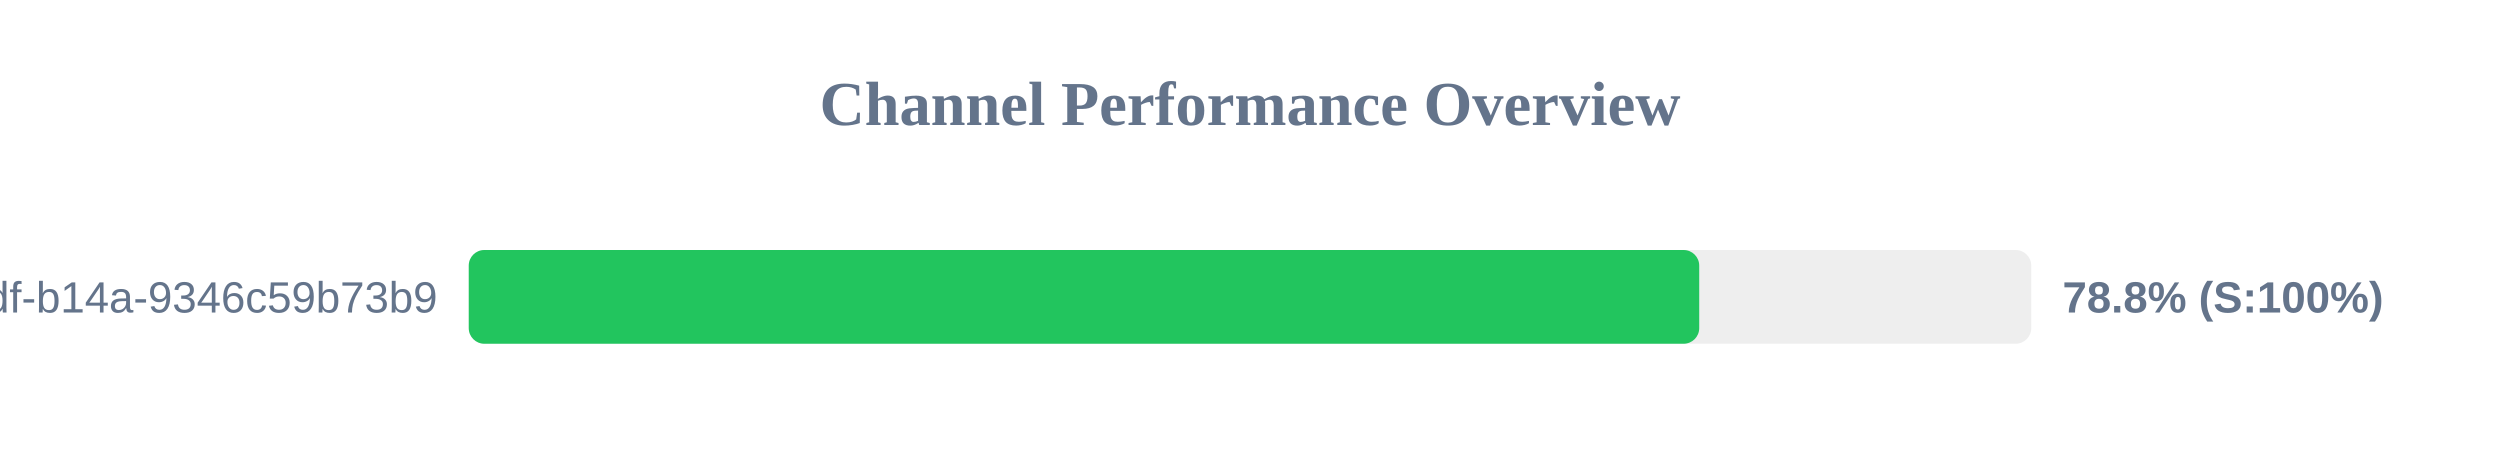
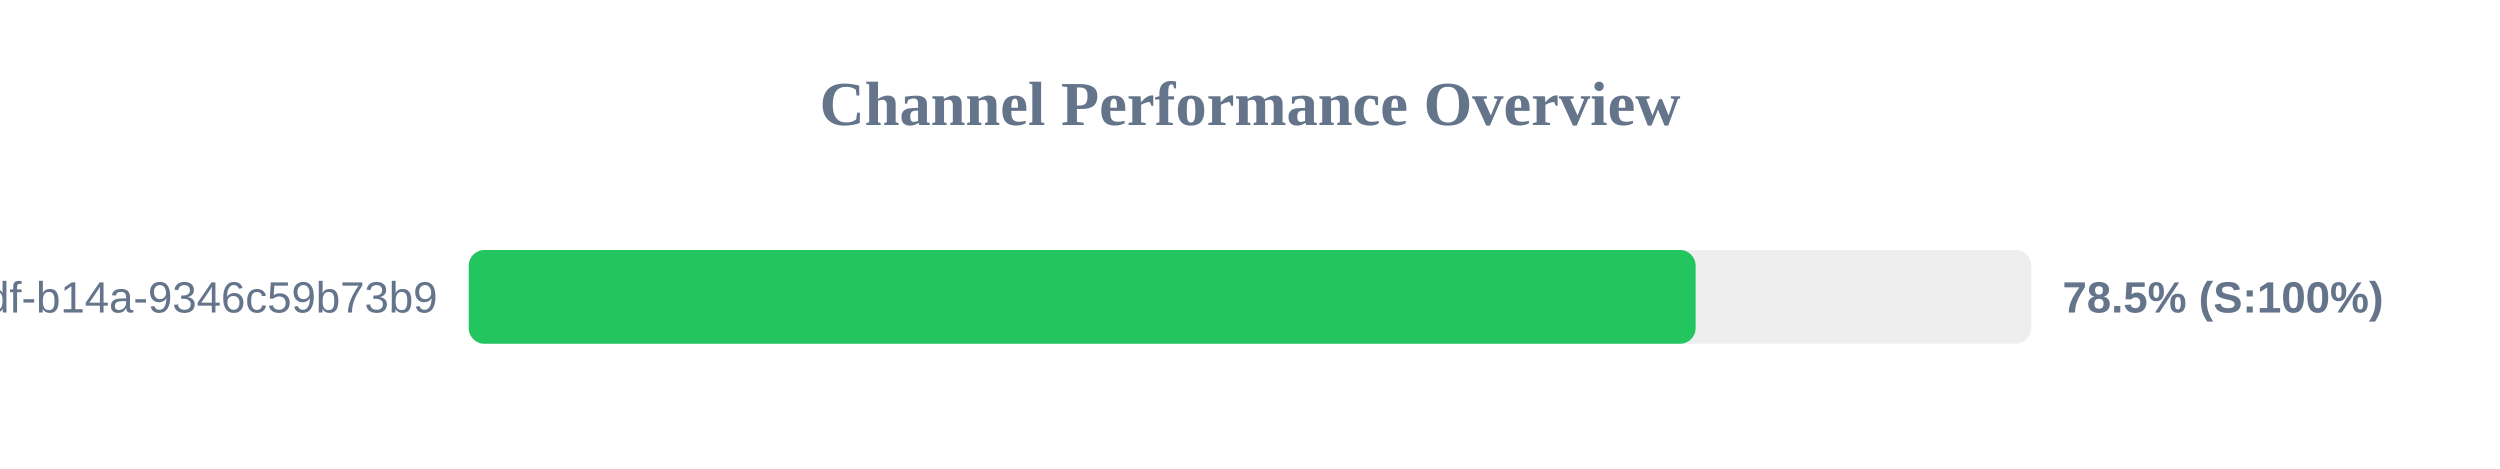
<svg xmlns="http://www.w3.org/2000/svg" width="800" height="150" version="1.1">
  <style>
        .row { font: 14px Arial; fill: #64748b; }
        .score { font: bold 14px Arial; fill: #64748b; }
    </style>
  <text x="400" y="40" text-anchor="middle" font-size="20px" font-weight="bold" fill="#64748b">Channel Performance Overview</text>
  <rect x="150" y="80" width="500" height="30" fill="#eee" rx="5" />
-   <rect x="150" y="80" width="393.75" height="30" fill="#22c55e" rx="5" />
+   <rect x="150" y="80" width="392.6" height="30" fill="#22c55e" rx="5" />
  <text x="140" y="100" text-anchor="end" class="row">?uuid=55ca7a9e-cf90-49df-b14a-9346c59b73b9</text>
-   <text x="660" y="100" text-anchor="start" class="score">78.8% (S:100%)</text>
+   <text x="660" y="100" text-anchor="start" class="score">78.5% (S:100%)</text>
</svg>
